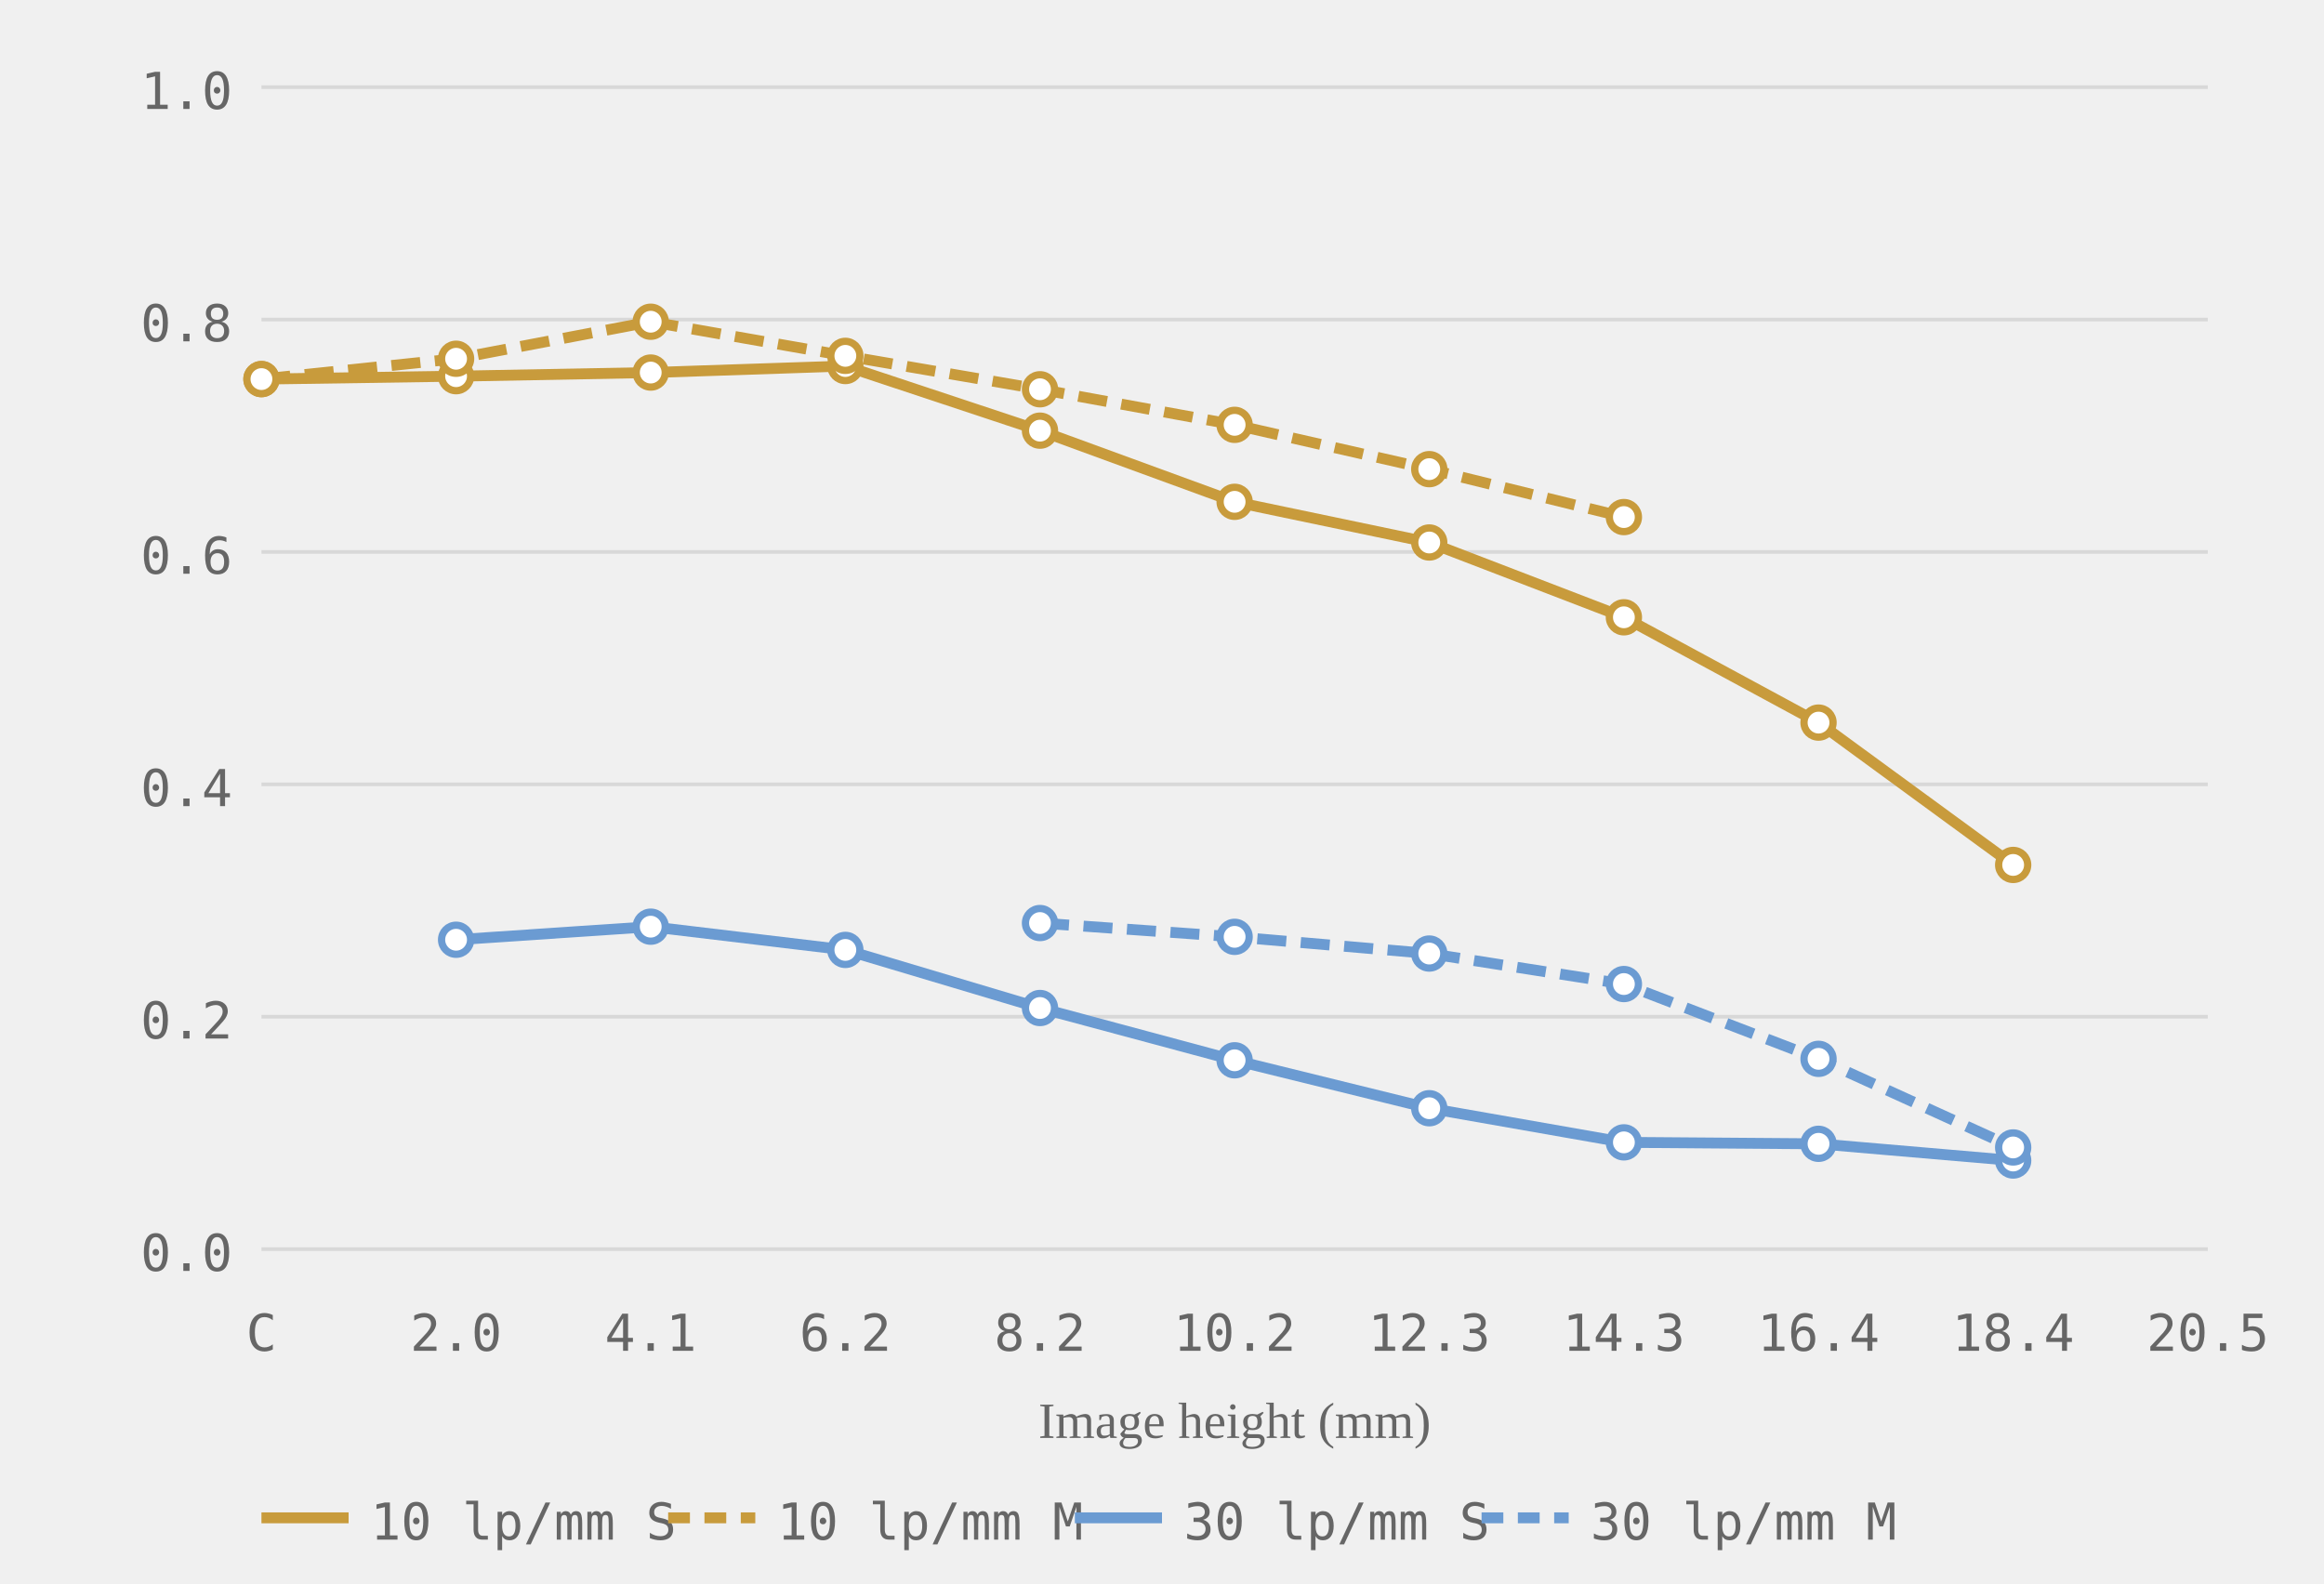
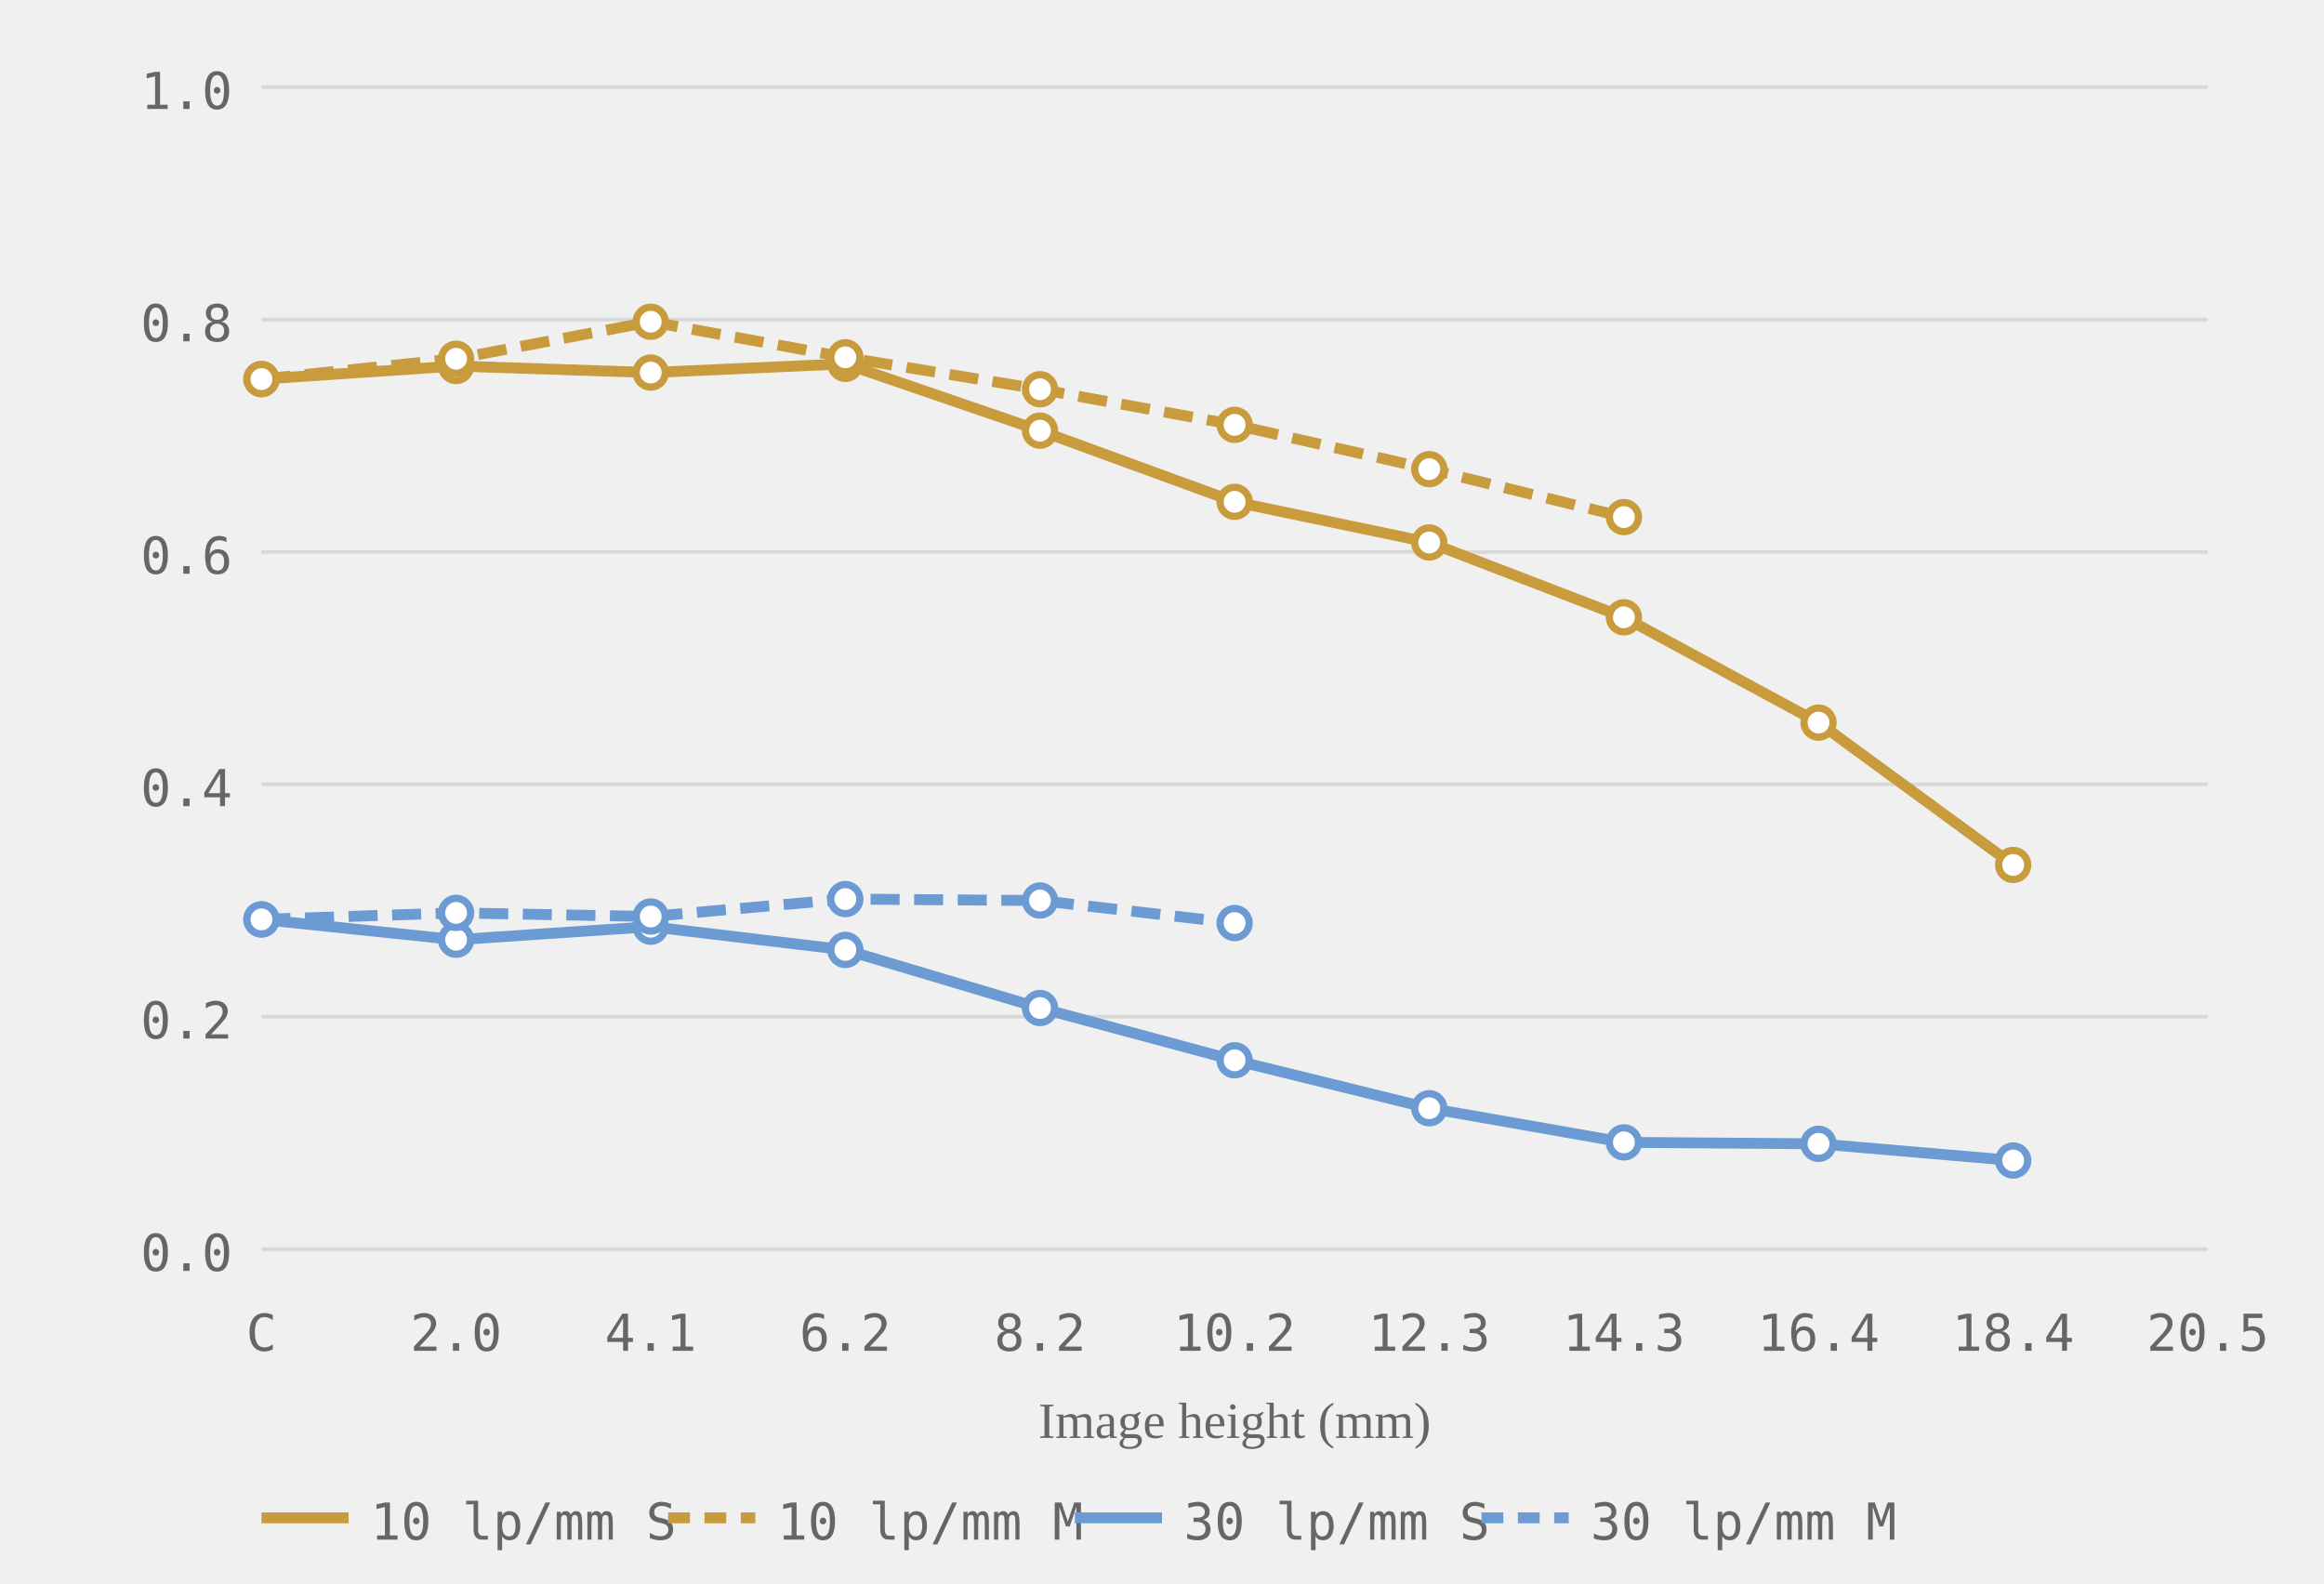
<svg xmlns="http://www.w3.org/2000/svg" viewBox="0 0 320 218" role="img" aria-label="MTF chart, generated from readings">
  <style>.grid-line { stroke: #d8d8d8; stroke-width: 0.5; }.axis-label { font-size: 7px; fill: #666666; font-family: ui-monospace, monospace; }.axis-y { text-anchor: end; }.axis-x { text-anchor: middle; }.axis-title { font-size: 7px; fill: #666666; text-anchor: middle; }.curve { fill: none; stroke-width: 1.5; }.curve-m { stroke-dasharray: 4 2; }.dot { fill: white; stroke-width: 1; }.legend-text { font-size: 7px; fill: #666666; font-family: ui-monospace, monospace; }</style>
  <line class="grid-line" x1="36" y1="172.0" x2="304" y2="172.0" />
  <line class="grid-line" x1="36" y1="140.0" x2="304" y2="140.0" />
  <line class="grid-line" x1="36" y1="108.0" x2="304" y2="108.0" />
  <line class="grid-line" x1="36" y1="76.0" x2="304" y2="76.0" />
  <line class="grid-line" x1="36" y1="44.0" x2="304" y2="44.0" />
  <line class="grid-line" x1="36" y1="12.0" x2="304" y2="12.0" />
  <text class="axis-label axis-y" x="32" y="175.0">0.0</text>
  <text class="axis-label axis-y" x="32" y="143.0">0.2</text>
  <text class="axis-label axis-y" x="32" y="111.0">0.4</text>
  <text class="axis-label axis-y" x="32" y="79.0">0.6</text>
  <text class="axis-label axis-y" x="32" y="47.0">0.8</text>
  <text class="axis-label axis-y" x="32" y="15.0">1.0</text>
  <text class="axis-label axis-x" x="36.0" y="186">C</text>
  <text class="axis-label axis-x" x="62.8" y="186">2.0</text>
  <text class="axis-label axis-x" x="89.6" y="186">4.1</text>
  <text class="axis-label axis-x" x="116.4" y="186">6.2</text>
  <text class="axis-label axis-x" x="143.2" y="186">8.2</text>
  <text class="axis-label axis-x" x="170.0" y="186">10.2</text>
  <text class="axis-label axis-x" x="196.8" y="186">12.3</text>
  <text class="axis-label axis-x" x="223.6" y="186">14.3</text>
  <text class="axis-label axis-x" x="250.4" y="186">16.4</text>
  <text class="axis-label axis-x" x="277.2" y="186">18.4</text>
  <text class="axis-label axis-x" x="304.0" y="186">20.5</text>
  <text class="axis-title" x="170.0" y="198">Image height (mm)</text>
-   <polyline class="curve curve-10" style="stroke:#c89b3c" points="36.0,52.2 62.8,51.8 89.6,51.3 116.4,50.4 143.2,59.3 170.0,69.1 196.8,74.7 223.6,85.0 250.4,99.5 277.2,119.1" />
-   <polyline class="curve curve-10 curve-m" style="stroke:#c89b3c" points="36.0,52.2 62.8,49.4 89.6,44.3 116.4,49.0 143.2,53.6 170.0,58.5 196.8,64.6 223.6,71.2" stroke-dasharray="4 2" />
-   <polyline class="curve curve-30" style="stroke:#6b9bd2" points="62.8,129.4 89.6,127.6 116.4,130.8 143.2,138.8 170.0,146.0 196.8,152.6 223.6,157.3 250.4,157.5 277.2,159.8" />
-   <polyline class="curve curve-30 curve-m" style="stroke:#6b9bd2" points="143.2,127.1 170.0,129.0 196.8,131.3 223.6,135.5 250.4,145.8 277.2,158.0" stroke-dasharray="4 2" />
+   <polyline class="curve curve-10" style="stroke:#c89b3c" points="36.0,52.2 62.8,50.4 89.6,51.3 116.4,50.1 143.2,59.3 170.0,69.1 196.8,74.7 223.6,85.0 250.4,99.5 277.2,119.1" />
+   <polyline class="curve curve-10 curve-m" style="stroke:#c89b3c" points="36.0,52.2 62.8,49.4 89.6,44.3 116.4,49.2 143.2,53.6 170.0,58.5 196.8,64.6 223.6,71.2" stroke-dasharray="4 2" />
+   <polyline class="curve curve-30" style="stroke:#6b9bd2" points="36.0,126.6 62.8,129.4 89.6,127.6 116.4,130.8 143.2,138.8 170.0,146.0 196.8,152.6 223.6,157.3 250.4,157.5 277.2,159.8" />
+   <polyline class="curve curve-30 curve-m" style="stroke:#6b9bd2" points="36.0,126.6 62.8,125.7 89.6,126.2 116.4,123.8 143.2,124.0 170.0,127.1" stroke-dasharray="4 2" />
  <circle class="dot dot-10" style="stroke:#c89b3c" cx="36.0" cy="52.2" r="2" />
-   <circle class="dot dot-10" style="stroke:#c89b3c" cx="62.8" cy="51.8" r="2" />
+   <circle class="dot dot-10" style="stroke:#c89b3c" cx="62.8" cy="50.4" r="2" />
  <circle class="dot dot-10" style="stroke:#c89b3c" cx="89.6" cy="51.3" r="2" />
-   <circle class="dot dot-10" style="stroke:#c89b3c" cx="116.4" cy="50.4" r="2" />
+   <circle class="dot dot-10" style="stroke:#c89b3c" cx="116.4" cy="50.1" r="2" />
  <circle class="dot dot-10" style="stroke:#c89b3c" cx="143.2" cy="59.3" r="2" />
  <circle class="dot dot-10" style="stroke:#c89b3c" cx="170.0" cy="69.1" r="2" />
  <circle class="dot dot-10" style="stroke:#c89b3c" cx="196.8" cy="74.7" r="2" />
  <circle class="dot dot-10" style="stroke:#c89b3c" cx="223.6" cy="85.0" r="2" />
  <circle class="dot dot-10" style="stroke:#c89b3c" cx="250.4" cy="99.5" r="2" />
  <circle class="dot dot-10" style="stroke:#c89b3c" cx="277.2" cy="119.1" r="2" />
  <circle class="dot dot-10" style="stroke:#c89b3c" cx="36.0" cy="52.2" r="2" />
  <circle class="dot dot-10" style="stroke:#c89b3c" cx="62.8" cy="49.4" r="2" />
  <circle class="dot dot-10" style="stroke:#c89b3c" cx="89.6" cy="44.3" r="2" />
-   <circle class="dot dot-10" style="stroke:#c89b3c" cx="116.4" cy="49.0" r="2" />
+   <circle class="dot dot-10" style="stroke:#c89b3c" cx="116.4" cy="49.2" r="2" />
  <circle class="dot dot-10" style="stroke:#c89b3c" cx="143.2" cy="53.6" r="2" />
  <circle class="dot dot-10" style="stroke:#c89b3c" cx="170.0" cy="58.5" r="2" />
  <circle class="dot dot-10" style="stroke:#c89b3c" cx="196.8" cy="64.6" r="2" />
  <circle class="dot dot-10" style="stroke:#c89b3c" cx="223.6" cy="71.2" r="2" />
+   <circle class="dot dot-30" style="stroke:#6b9bd2" cx="36.0" cy="126.6" r="2" />
  <circle class="dot dot-30" style="stroke:#6b9bd2" cx="62.8" cy="129.4" r="2" />
  <circle class="dot dot-30" style="stroke:#6b9bd2" cx="89.6" cy="127.6" r="2" />
  <circle class="dot dot-30" style="stroke:#6b9bd2" cx="116.4" cy="130.8" r="2" />
  <circle class="dot dot-30" style="stroke:#6b9bd2" cx="143.2" cy="138.8" r="2" />
  <circle class="dot dot-30" style="stroke:#6b9bd2" cx="170.0" cy="146.0" r="2" />
  <circle class="dot dot-30" style="stroke:#6b9bd2" cx="196.8" cy="152.6" r="2" />
  <circle class="dot dot-30" style="stroke:#6b9bd2" cx="223.6" cy="157.3" r="2" />
  <circle class="dot dot-30" style="stroke:#6b9bd2" cx="250.4" cy="157.5" r="2" />
  <circle class="dot dot-30" style="stroke:#6b9bd2" cx="277.2" cy="159.8" r="2" />
-   <circle class="dot dot-30" style="stroke:#6b9bd2" cx="143.2" cy="127.1" r="2" />
-   <circle class="dot dot-30" style="stroke:#6b9bd2" cx="170.0" cy="129.0" r="2" />
-   <circle class="dot dot-30" style="stroke:#6b9bd2" cx="196.8" cy="131.3" r="2" />
-   <circle class="dot dot-30" style="stroke:#6b9bd2" cx="223.6" cy="135.5" r="2" />
-   <circle class="dot dot-30" style="stroke:#6b9bd2" cx="250.4" cy="145.8" r="2" />
-   <circle class="dot dot-30" style="stroke:#6b9bd2" cx="277.2" cy="158.0" r="2" />
+   <circle class="dot dot-30" style="stroke:#6b9bd2" cx="36.0" cy="126.6" r="2" />
+   <circle class="dot dot-30" style="stroke:#6b9bd2" cx="62.8" cy="125.7" r="2" />
+   <circle class="dot dot-30" style="stroke:#6b9bd2" cx="89.6" cy="126.2" r="2" />
+   <circle class="dot dot-30" style="stroke:#6b9bd2" cx="116.4" cy="123.8" r="2" />
+   <circle class="dot dot-30" style="stroke:#6b9bd2" cx="143.2" cy="124.0" r="2" />
+   <circle class="dot dot-30" style="stroke:#6b9bd2" cx="170.0" cy="127.1" r="2" />
  <line x1="36" y1="209" x2="48" y2="209" stroke="#c89b3c" stroke-width="1.5" />
  <text class="legend-text" x="51" y="212">10 lp/mm S</text>
  <line x1="92" y1="209" x2="104" y2="209" stroke="#c89b3c" stroke-width="1.5" stroke-dasharray="3 2" />
  <text class="legend-text" x="107" y="212">10 lp/mm M</text>
  <line x1="148" y1="209" x2="160" y2="209" stroke="#6b9bd2" stroke-width="1.5" />
  <text class="legend-text" x="163" y="212">30 lp/mm S</text>
  <line x1="204" y1="209" x2="216" y2="209" stroke="#6b9bd2" stroke-width="1.5" stroke-dasharray="3 2" />
  <text class="legend-text" x="219" y="212">30 lp/mm M</text>
</svg>
